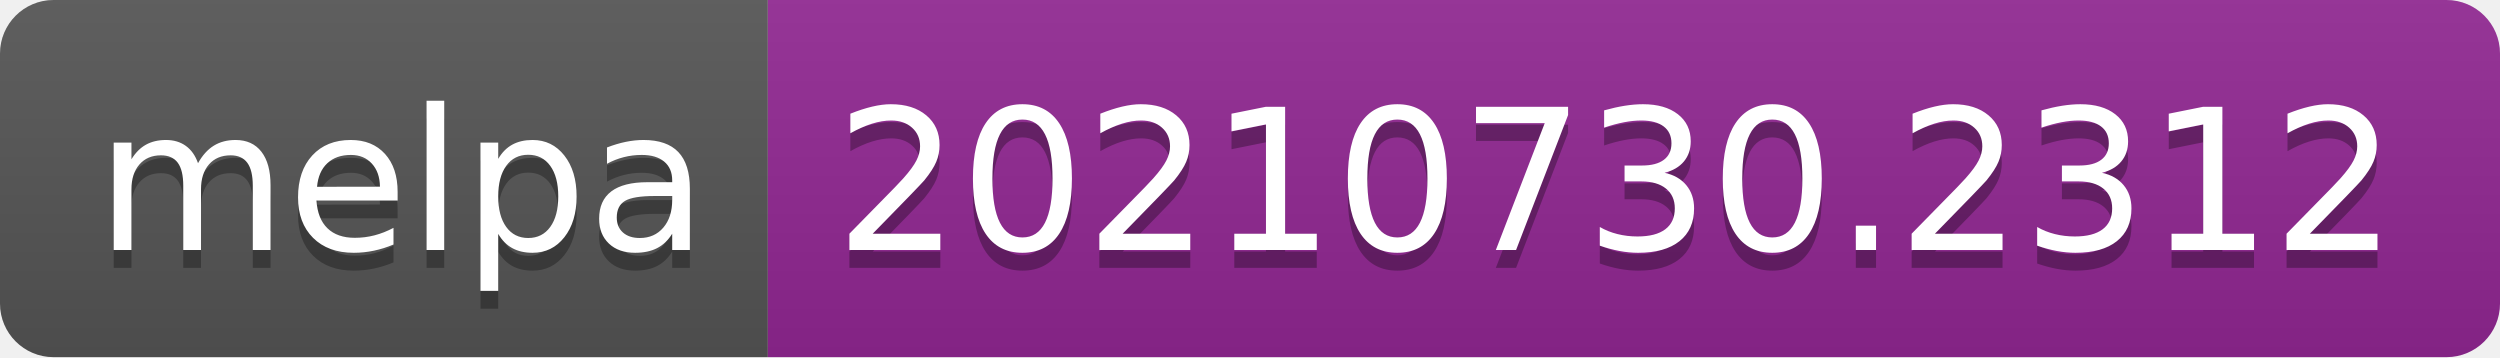
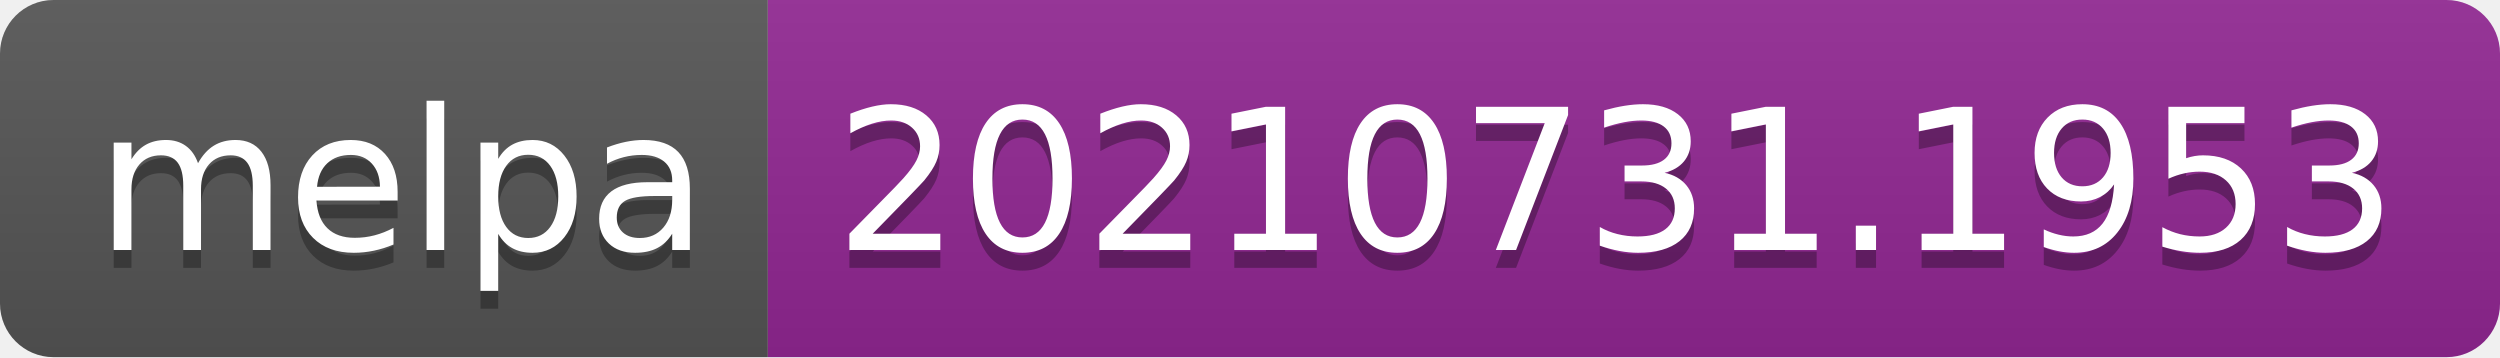
- <svg xmlns="http://www.w3.org/2000/svg" width="140" height="20" role="img" aria-label="melpa: 20210730.2312">
+ <svg xmlns="http://www.w3.org/2000/svg" width="140" height="20" role="img" aria-label="melpa: 20210731.1953">
  <linearGradient id="s" x2="0" y2="100%">
    <stop offset="0" stop-color="#bbb" stop-opacity=".1" />
    <stop offset="1" stop-opacity=".1" />
  </linearGradient>
  <clipPath id="r">
    <rect width="140" height="20" rx="3" fill="#fff" />
  </clipPath>
  <g clip-path="url(#r)">
    <rect width="43" height="20" fill="#555" />
    <rect x="43" width="97" height="20" fill="#922793" />
    <rect width="140" height="20" fill="url(#s)" />
  </g>
  <g fill="#fff" text-anchor="middle" font-family="Verdana,Geneva,DejaVu Sans,sans-serif" text-rendering="geometricPrecision" font-size="110">
    <text aria-hidden="true" x="225" y="150" fill="#010101" fill-opacity=".3" transform="scale(.1)" textLength="330">melpa</text>
    <text x="225" y="140" transform="scale(.1)" fill="#fff" textLength="330">melpa</text>
-     <text aria-hidden="true" x="905" y="150" fill="#010101" fill-opacity=".3" transform="scale(.1)" textLength="870">20210730.2312</text>
-     <text x="905" y="140" transform="scale(.1)" fill="#fff" textLength="870">20210730.2312</text>
+     <text aria-hidden="true" x="905" y="150" fill="#010101" fill-opacity=".3" transform="scale(.1)" textLength="870">20210731.1953</text>
+     <text x="905" y="140" transform="scale(.1)" fill="#fff" textLength="870">20210731.1953</text>
  </g>
</svg>
